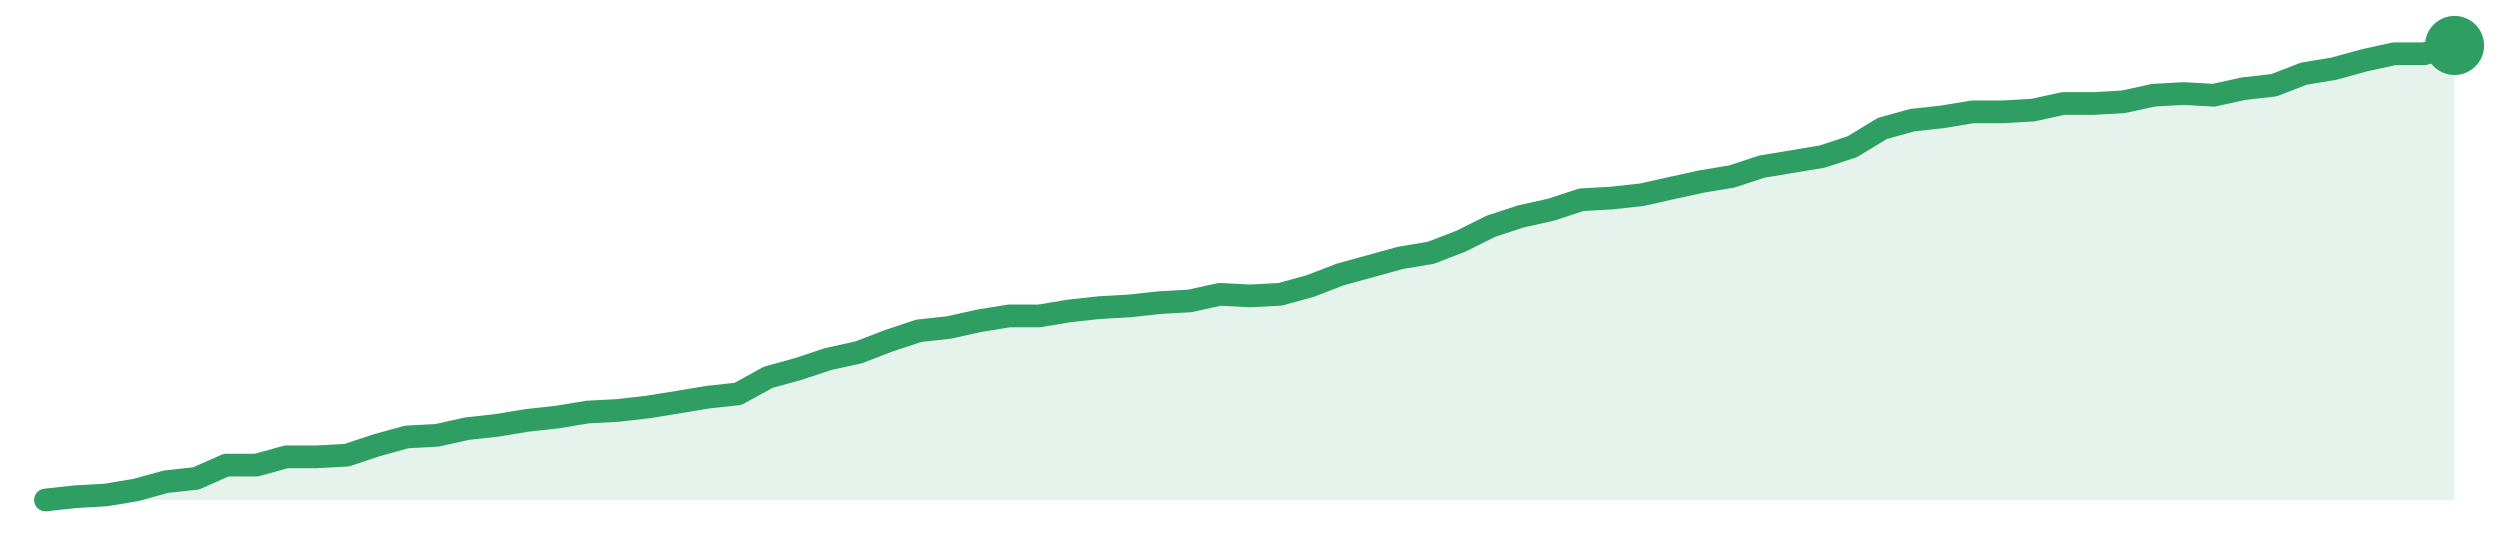
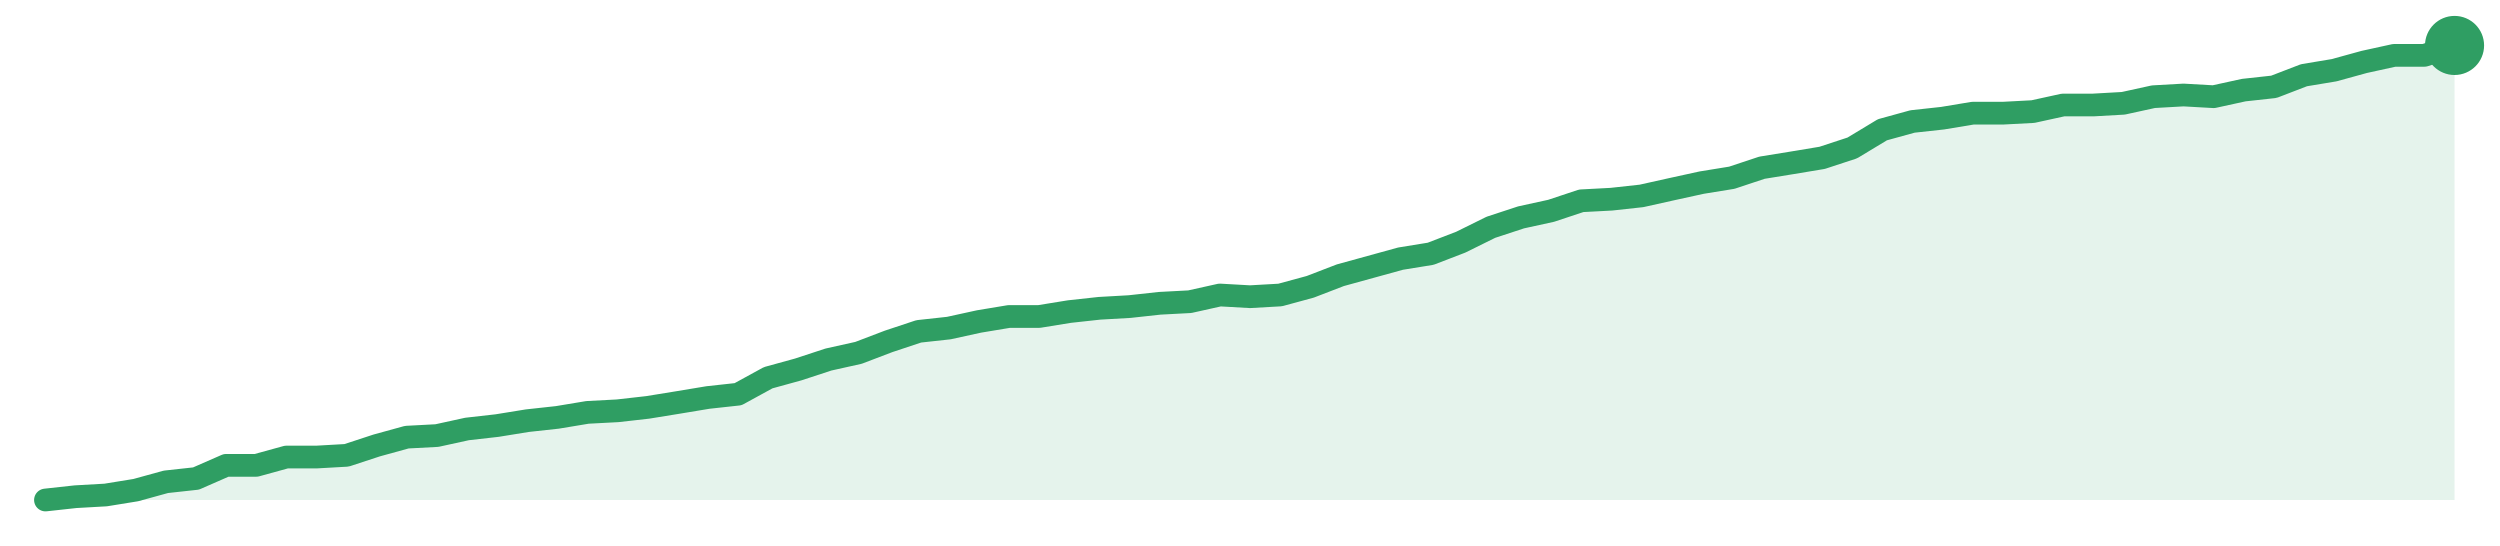
<svg xmlns="http://www.w3.org/2000/svg" width="220" height="48" viewBox="0 0 220 48" role="img" aria-label="trend">
-   <path d="M4.0,44.0 L4.0,44.0 L6.65,43.71 L9.3,43.56 L11.95,43.12 L14.6,42.39 L17.25,42.1 L19.9,40.93 L22.55,40.93 L25.2,40.2 L27.85,40.2 L30.5,40.06 L33.15,39.18 L35.8,38.45 L38.45,38.31 L41.1,37.72 L43.75,37.43 L46.4,36.99 L49.05,36.7 L51.7,36.26 L54.35,36.12 L57.0,35.82 L59.65,35.39 L62.3,34.95 L64.95,34.66 L67.6,33.2 L70.25,32.47 L72.9,31.59 L75.55,31.01 L78.2,29.99 L80.85,29.11 L83.5,28.82 L86.15,28.23 L88.8,27.8 L91.45,27.8 L94.1,27.36 L96.75,27.07 L99.4,26.92 L102.05,26.63 L104.7,26.48 L107.35,25.9 L110.0,26.04 L112.65,25.9 L115.3,25.17 L117.95,24.15 L120.6,23.42 L123.25,22.69 L125.9,22.25 L128.55,21.23 L131.2,19.91 L133.85,19.04 L136.5,18.45 L139.15,17.58 L141.8,17.43 L144.45,17.14 L147.1,16.55 L149.75,15.97 L152.4,15.53 L155.05,14.66 L157.7,14.22 L160.35,13.78 L163.0,12.91 L165.65,11.3 L168.3,10.57 L170.95,10.28 L173.6,9.84 L176.25,9.84 L178.9,9.69 L181.55,9.11 L184.2,9.11 L186.85,8.96 L189.5,8.38 L192.15,8.23 L194.8,8.38 L197.45,7.8 L200.1,7.5 L202.75,6.48 L205.4,6.04 L208.05,5.31 L210.7,4.73 L213.35,4.73 L216.0,4.0 L216.0,44.0 Z" fill="#2f9e631f" />
-   <path d="M4.0,44.0 L6.65,43.71 L9.3,43.56 L11.95,43.12 L14.6,42.39 L17.25,42.1 L19.9,40.93 L22.55,40.93 L25.2,40.2 L27.85,40.2 L30.5,40.06 L33.15,39.18 L35.8,38.45 L38.45,38.31 L41.1,37.72 L43.75,37.43 L46.4,36.99 L49.05,36.7 L51.7,36.26 L54.35,36.12 L57.0,35.82 L59.65,35.39 L62.3,34.95 L64.95,34.66 L67.6,33.2 L70.25,32.47 L72.9,31.59 L75.55,31.01 L78.2,29.99 L80.85,29.11 L83.5,28.82 L86.15,28.23 L88.8,27.8 L91.45,27.8 L94.1,27.36 L96.75,27.07 L99.4,26.92 L102.05,26.63 L104.7,26.48 L107.35,25.9 L110.0,26.04 L112.65,25.9 L115.3,25.17 L117.95,24.15 L120.6,23.42 L123.25,22.69 L125.9,22.25 L128.55,21.23 L131.2,19.91 L133.85,19.04 L136.5,18.45 L139.15,17.58 L141.8,17.43 L144.45,17.14 L147.1,16.55 L149.75,15.97 L152.4,15.53 L155.05,14.66 L157.7,14.22 L160.35,13.78 L163.0,12.91 L165.65,11.3 L168.3,10.57 L170.95,10.28 L173.6,9.84 L176.25,9.84 L178.9,9.69 L181.55,9.11 L184.2,9.11 L186.85,8.96 L189.5,8.38 L192.15,8.23 L194.8,8.38 L197.45,7.8 L200.1,7.5 L202.75,6.48 L205.4,6.04 L208.05,5.31 L210.7,4.73 L213.35,4.73 L216.0,4.0" fill="none" stroke="#2f9e63" stroke-width="2" stroke-linejoin="round" stroke-linecap="round" />
+   <path d="M4.0,44.0 L4.0,44.0 L6.65,43.71 L9.3,43.56 L11.95,43.13 L14.6,42.4 L17.25,42.11 L19.9,40.95 L22.55,40.95 L25.2,40.22 L27.85,40.22 L30.5,40.07 L33.15,39.2 L35.8,38.47 L38.45,38.33 L41.1,37.75 L43.75,37.45 L46.4,37.02 L49.05,36.73 L51.7,36.29 L54.35,36.15 L57.0,35.85 L59.65,35.42 L62.3,34.98 L64.95,34.69 L67.6,33.24 L70.25,32.51 L72.9,31.64 L75.55,31.05 L78.2,30.04 L80.85,29.16 L83.5,28.87 L86.15,28.29 L88.8,27.85 L91.45,27.85 L94.1,27.42 L96.75,27.13 L99.4,26.98 L102.05,26.69 L104.7,26.55 L107.35,25.96 L110.0,26.11 L112.65,25.96 L115.3,25.24 L117.95,24.22 L120.6,23.49 L123.25,22.76 L125.9,22.33 L128.55,21.31 L131.2,20.0 L133.85,19.13 L136.5,18.55 L139.15,17.67 L141.8,17.53 L144.45,17.24 L147.1,16.65 L149.75,16.07 L152.4,15.64 L155.05,14.76 L157.7,14.33 L160.35,13.89 L163.0,13.02 L165.65,11.42 L168.3,10.69 L170.95,10.4 L173.6,9.96 L176.25,9.96 L178.9,9.82 L181.55,9.24 L184.2,9.24 L186.85,9.09 L189.5,8.51 L192.15,8.36 L194.8,8.51 L197.45,7.93 L200.1,7.64 L202.75,6.62 L205.4,6.18 L208.05,5.45 L210.7,4.87 L213.35,4.87 L216.0,4.0 L216.0,44.0 Z" fill="#2f9e631f" />
+   <path d="M4.0,44.0 L6.65,43.71 L9.3,43.56 L11.95,43.13 L14.6,42.4 L17.25,42.11 L19.9,40.95 L22.55,40.95 L25.2,40.22 L27.85,40.22 L30.5,40.07 L33.15,39.2 L35.8,38.47 L38.45,38.33 L41.1,37.75 L43.75,37.45 L46.4,37.02 L49.05,36.73 L51.7,36.29 L54.35,36.15 L57.0,35.85 L59.65,35.42 L62.3,34.98 L64.95,34.69 L67.6,33.24 L70.25,32.51 L72.9,31.64 L75.55,31.05 L78.2,30.04 L80.85,29.16 L83.5,28.87 L86.15,28.29 L88.8,27.85 L91.45,27.85 L94.1,27.42 L96.75,27.13 L99.4,26.98 L102.05,26.69 L104.7,26.55 L107.35,25.96 L110.0,26.11 L112.65,25.96 L115.3,25.24 L117.95,24.22 L120.6,23.49 L123.25,22.76 L125.9,22.33 L128.55,21.31 L131.2,20.0 L133.85,19.13 L136.5,18.55 L139.15,17.67 L141.8,17.53 L144.45,17.24 L147.1,16.65 L149.75,16.07 L152.4,15.64 L155.05,14.76 L157.7,14.33 L160.35,13.89 L163.0,13.02 L165.65,11.42 L168.3,10.69 L170.95,10.4 L173.6,9.96 L176.25,9.96 L178.9,9.82 L181.55,9.24 L184.2,9.24 L186.85,9.09 L189.5,8.51 L192.15,8.36 L194.8,8.51 L197.45,7.93 L200.1,7.64 L202.75,6.62 L205.4,6.18 L208.05,5.45 L210.7,4.87 L213.35,4.87 L216.0,4.0" fill="none" stroke="#2f9e63" stroke-width="2" stroke-linejoin="round" stroke-linecap="round" />
  <circle cx="216.0" cy="4.0" r="2.6" fill="#2f9e63" />
</svg>
